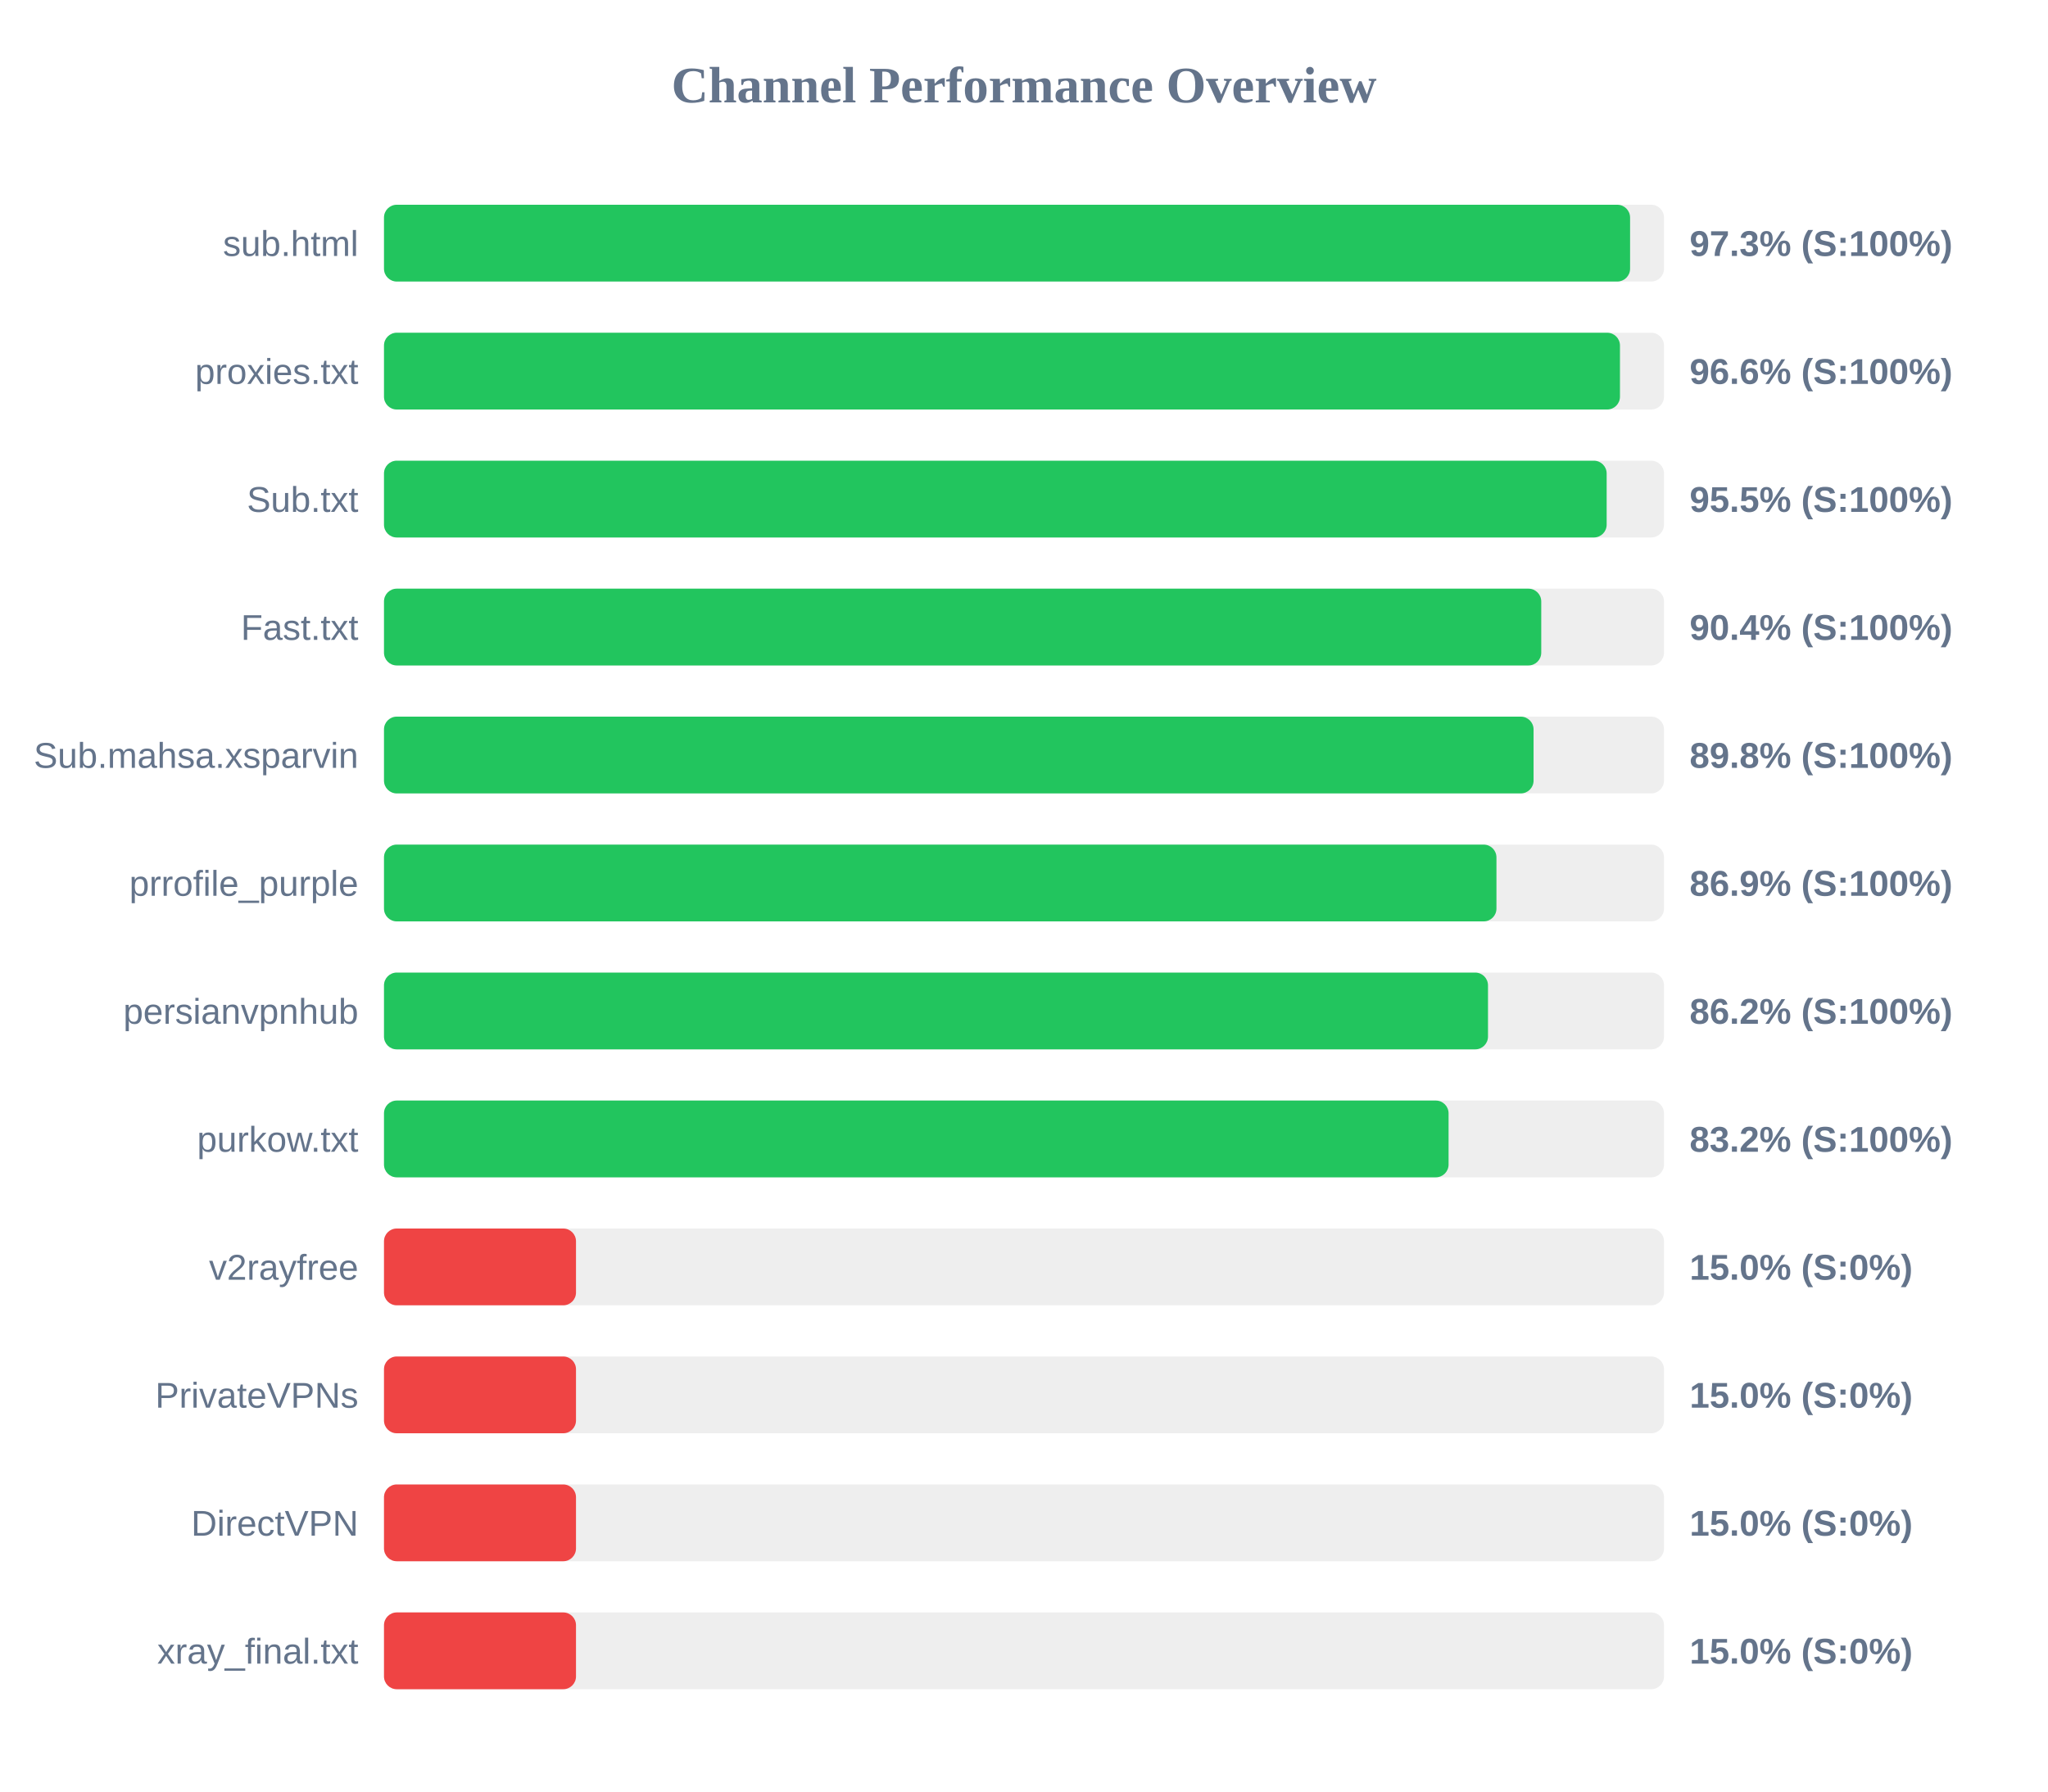
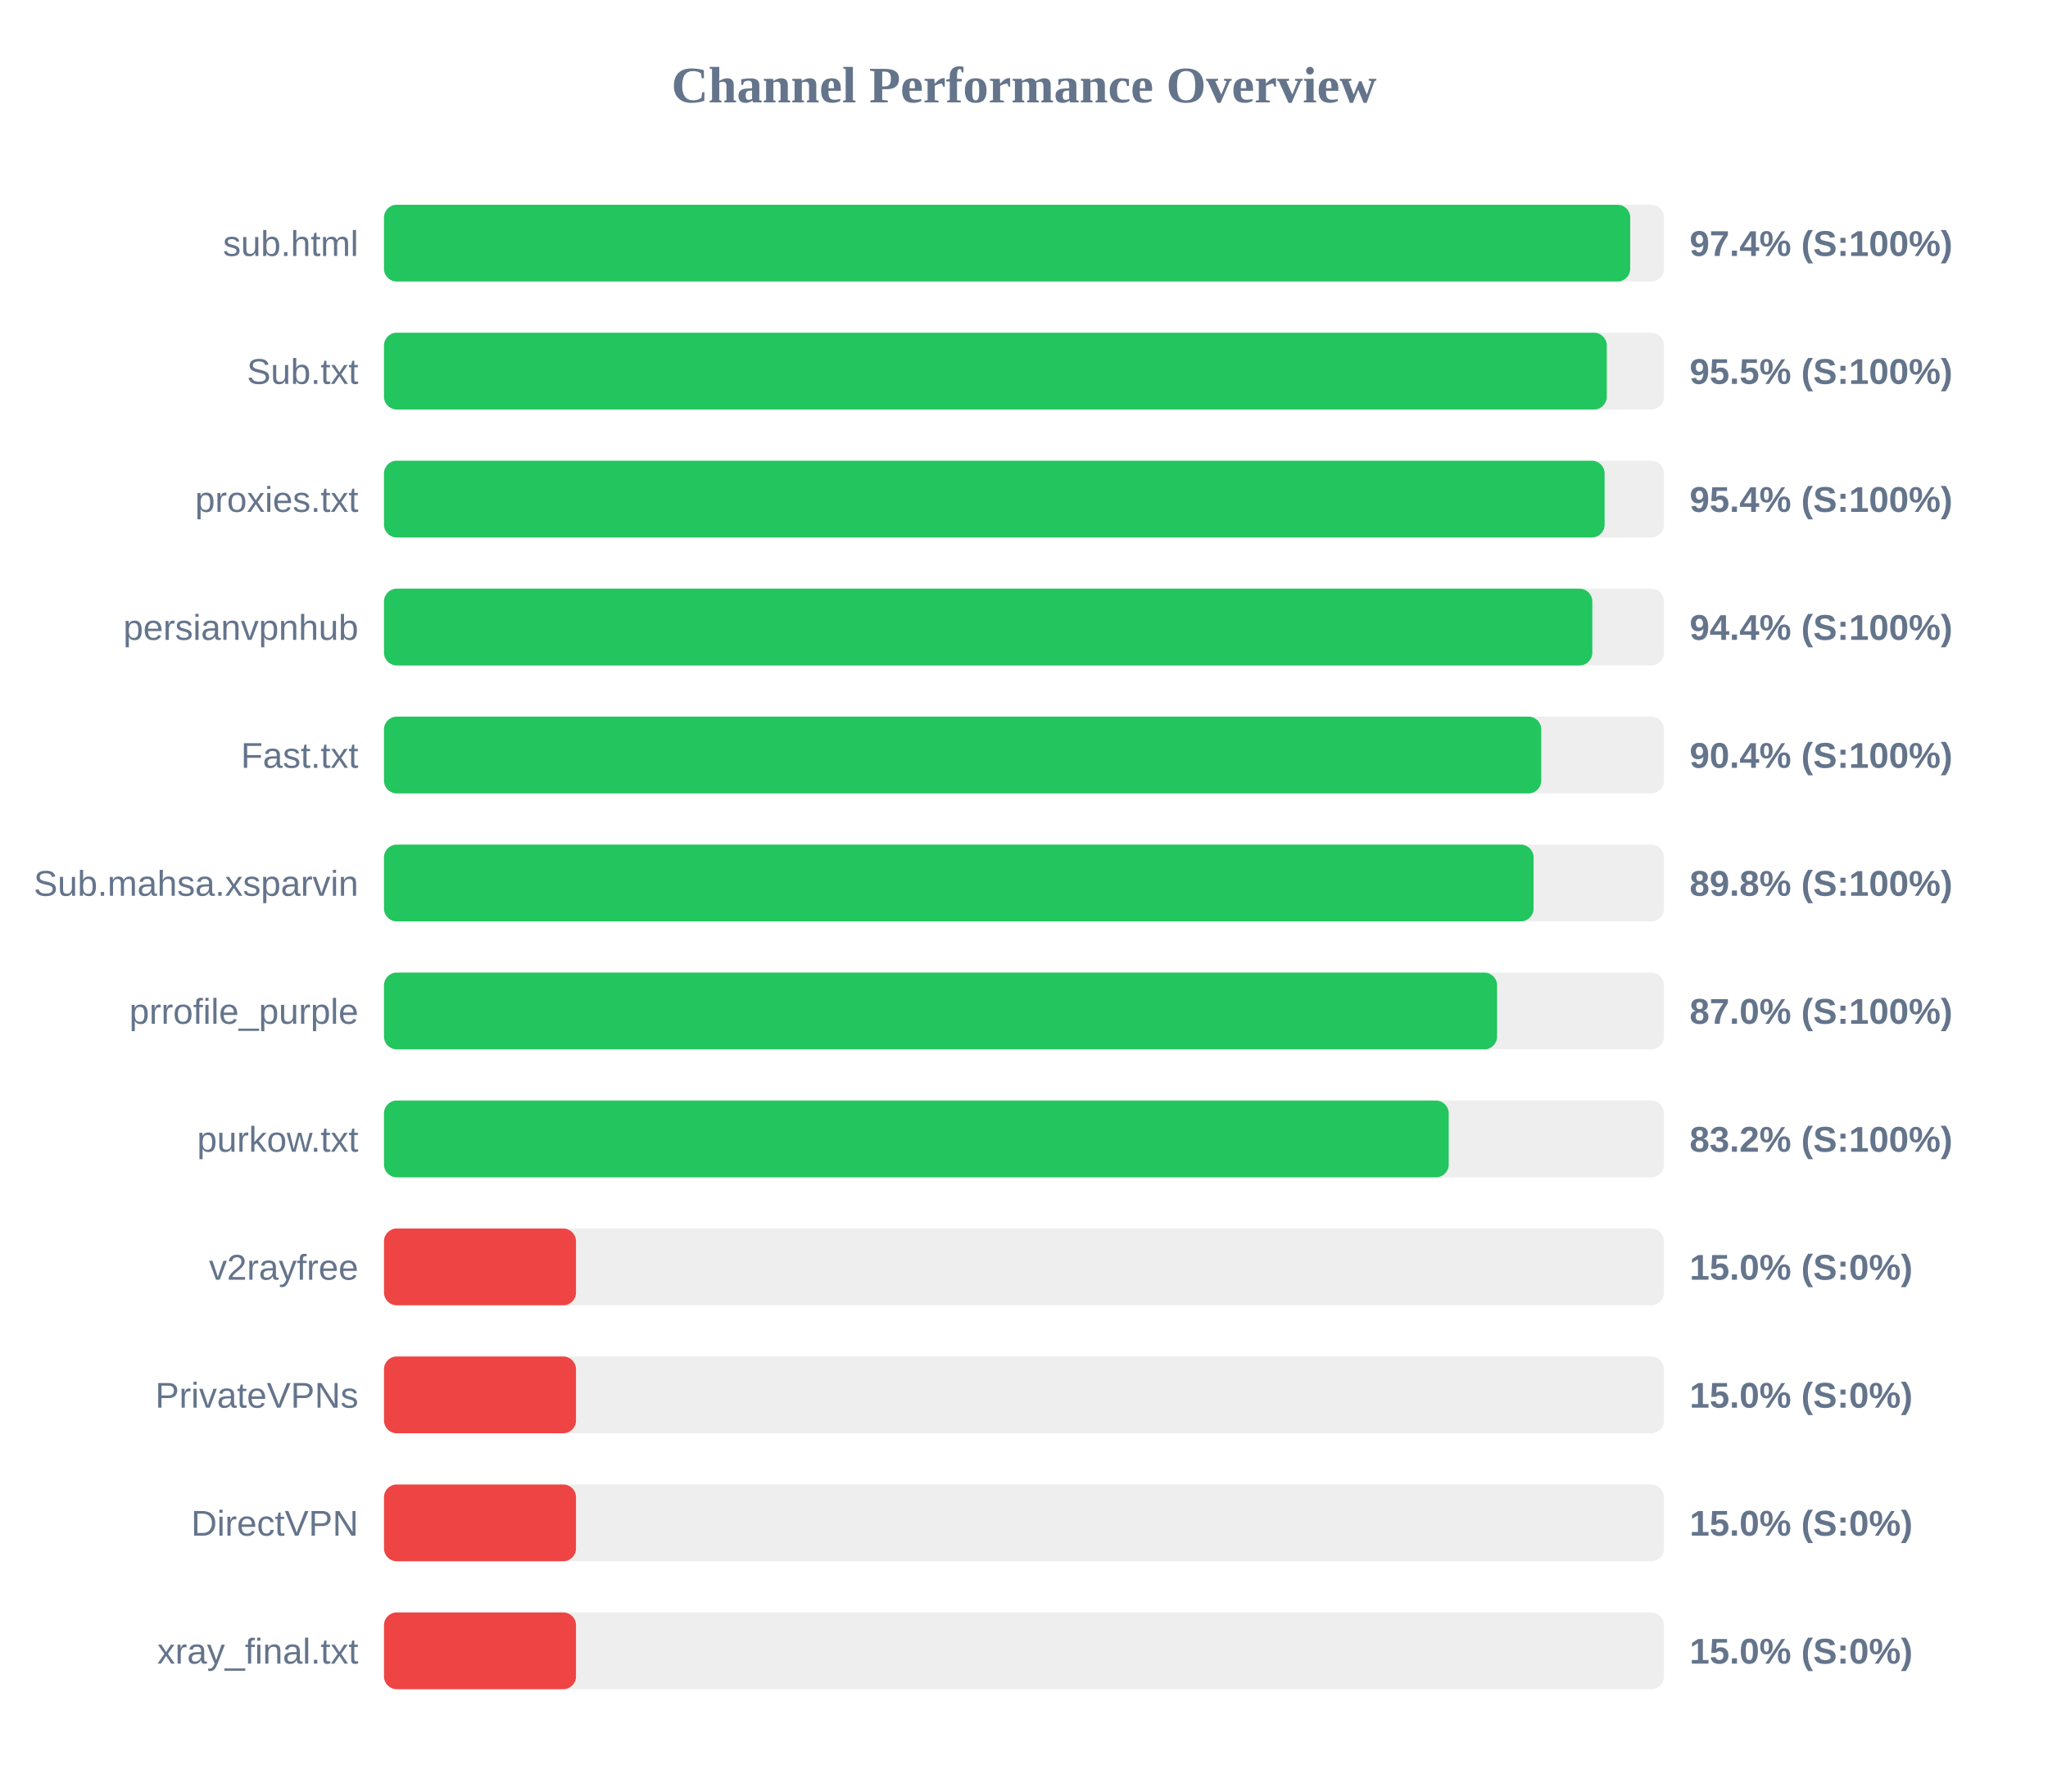
<svg xmlns="http://www.w3.org/2000/svg" width="800" height="700" version="1.1">
  <style>
        .row { font: 14px Arial; fill: #64748b; }
        .score { font: bold 14px Arial; fill: #64748b; }
    </style>
  <text x="400" y="40" text-anchor="middle" font-size="20px" font-weight="bold" fill="#64748b">Channel Performance Overview</text>
  <rect x="150" y="80" width="500" height="30" fill="#eee" rx="5" />
-   <rect x="150" y="80" width="486.75" height="30" fill="#22c55e" rx="5" />
+   <rect x="150" y="80" width="486.8" height="30" fill="#22c55e" rx="5" />
  <text x="140" y="100" text-anchor="end" class="row">sub.html</text>
-   <text x="660" y="100" text-anchor="start" class="score">97.3% (S:100%)</text>
+   <text x="660" y="100" text-anchor="start" class="score">97.4% (S:100%)</text>
  <rect x="150" y="130" width="500" height="30" fill="#eee" rx="5" />
-   <rect x="150" y="130" width="482.8" height="30" fill="#22c55e" rx="5" />
-   <text x="140" y="150" text-anchor="end" class="row">proxies.txt</text>
-   <text x="660" y="150" text-anchor="start" class="score">96.6% (S:100%)</text>
+   <rect x="150" y="130" width="477.65" height="30" fill="#22c55e" rx="5" />
+   <text x="140" y="150" text-anchor="end" class="row">Sub.txt</text>
+   <text x="660" y="150" text-anchor="start" class="score">95.5% (S:100%)</text>
  <rect x="150" y="180" width="500" height="30" fill="#eee" rx="5" />
-   <rect x="150" y="180" width="477.6" height="30" fill="#22c55e" rx="5" />
-   <text x="140" y="200" text-anchor="end" class="row">Sub.txt</text>
-   <text x="660" y="200" text-anchor="start" class="score">95.5% (S:100%)</text>
+   <rect x="150" y="180" width="476.8" height="30" fill="#22c55e" rx="5" />
+   <text x="140" y="200" text-anchor="end" class="row">proxies.txt</text>
+   <text x="660" y="200" text-anchor="start" class="score">95.4% (S:100%)</text>
  <rect x="150" y="230" width="500" height="30" fill="#eee" rx="5" />
-   <rect x="150" y="230" width="452.05" height="30" fill="#22c55e" rx="5" />
-   <text x="140" y="250" text-anchor="end" class="row">Fast.txt</text>
-   <text x="660" y="250" text-anchor="start" class="score">90.4% (S:100%)</text>
+   <rect x="150" y="230" width="472.0" height="30" fill="#22c55e" rx="5" />
+   <text x="140" y="250" text-anchor="end" class="row">persianvpnhub</text>
+   <text x="660" y="250" text-anchor="start" class="score">94.4% (S:100%)</text>
  <rect x="150" y="280" width="500" height="30" fill="#eee" rx="5" />
-   <rect x="150" y="280" width="449.05" height="30" fill="#22c55e" rx="5" />
-   <text x="140" y="300" text-anchor="end" class="row">Sub.mahsa.xsparvin</text>
-   <text x="660" y="300" text-anchor="start" class="score">89.8% (S:100%)</text>
+   <rect x="150" y="280" width="452.05" height="30" fill="#22c55e" rx="5" />
+   <text x="140" y="300" text-anchor="end" class="row">Fast.txt</text>
+   <text x="660" y="300" text-anchor="start" class="score">90.4% (S:100%)</text>
  <rect x="150" y="330" width="500" height="30" fill="#eee" rx="5" />
-   <rect x="150" y="330" width="434.55" height="30" fill="#22c55e" rx="5" />
-   <text x="140" y="350" text-anchor="end" class="row">prrofile_purple</text>
-   <text x="660" y="350" text-anchor="start" class="score">86.9% (S:100%)</text>
+   <rect x="150" y="330" width="449.05" height="30" fill="#22c55e" rx="5" />
+   <text x="140" y="350" text-anchor="end" class="row">Sub.mahsa.xsparvin</text>
+   <text x="660" y="350" text-anchor="start" class="score">89.8% (S:100%)</text>
  <rect x="150" y="380" width="500" height="30" fill="#eee" rx="5" />
-   <rect x="150" y="380" width="431.25" height="30" fill="#22c55e" rx="5" />
-   <text x="140" y="400" text-anchor="end" class="row">persianvpnhub</text>
-   <text x="660" y="400" text-anchor="start" class="score">86.2% (S:100%)</text>
+   <rect x="150" y="380" width="434.8" height="30" fill="#22c55e" rx="5" />
+   <text x="140" y="400" text-anchor="end" class="row">prrofile_purple</text>
+   <text x="660" y="400" text-anchor="start" class="score">87.0% (S:100%)</text>
  <rect x="150" y="430" width="500" height="30" fill="#eee" rx="5" />
-   <rect x="150" y="430" width="415.85" height="30" fill="#22c55e" rx="5" />
+   <rect x="150" y="430" width="415.9" height="30" fill="#22c55e" rx="5" />
  <text x="140" y="450" text-anchor="end" class="row">purkow.txt</text>
  <text x="660" y="450" text-anchor="start" class="score">83.2% (S:100%)</text>
  <rect x="150" y="480" width="500" height="30" fill="#eee" rx="5" />
  <rect x="150" y="480" width="75.0" height="30" fill="#ef4444" rx="5" />
  <text x="140" y="500" text-anchor="end" class="row">v2rayfree</text>
  <text x="660" y="500" text-anchor="start" class="score">15.0% (S:0%)</text>
  <rect x="150" y="530" width="500" height="30" fill="#eee" rx="5" />
  <rect x="150" y="530" width="75.0" height="30" fill="#ef4444" rx="5" />
  <text x="140" y="550" text-anchor="end" class="row">PrivateVPNs</text>
  <text x="660" y="550" text-anchor="start" class="score">15.0% (S:0%)</text>
  <rect x="150" y="580" width="500" height="30" fill="#eee" rx="5" />
  <rect x="150" y="580" width="75.0" height="30" fill="#ef4444" rx="5" />
  <text x="140" y="600" text-anchor="end" class="row">DirectVPN</text>
  <text x="660" y="600" text-anchor="start" class="score">15.0% (S:0%)</text>
  <rect x="150" y="630" width="500" height="30" fill="#eee" rx="5" />
  <rect x="150" y="630" width="75.0" height="30" fill="#ef4444" rx="5" />
  <text x="140" y="650" text-anchor="end" class="row">xray_final.txt</text>
  <text x="660" y="650" text-anchor="start" class="score">15.0% (S:0%)</text>
</svg>
